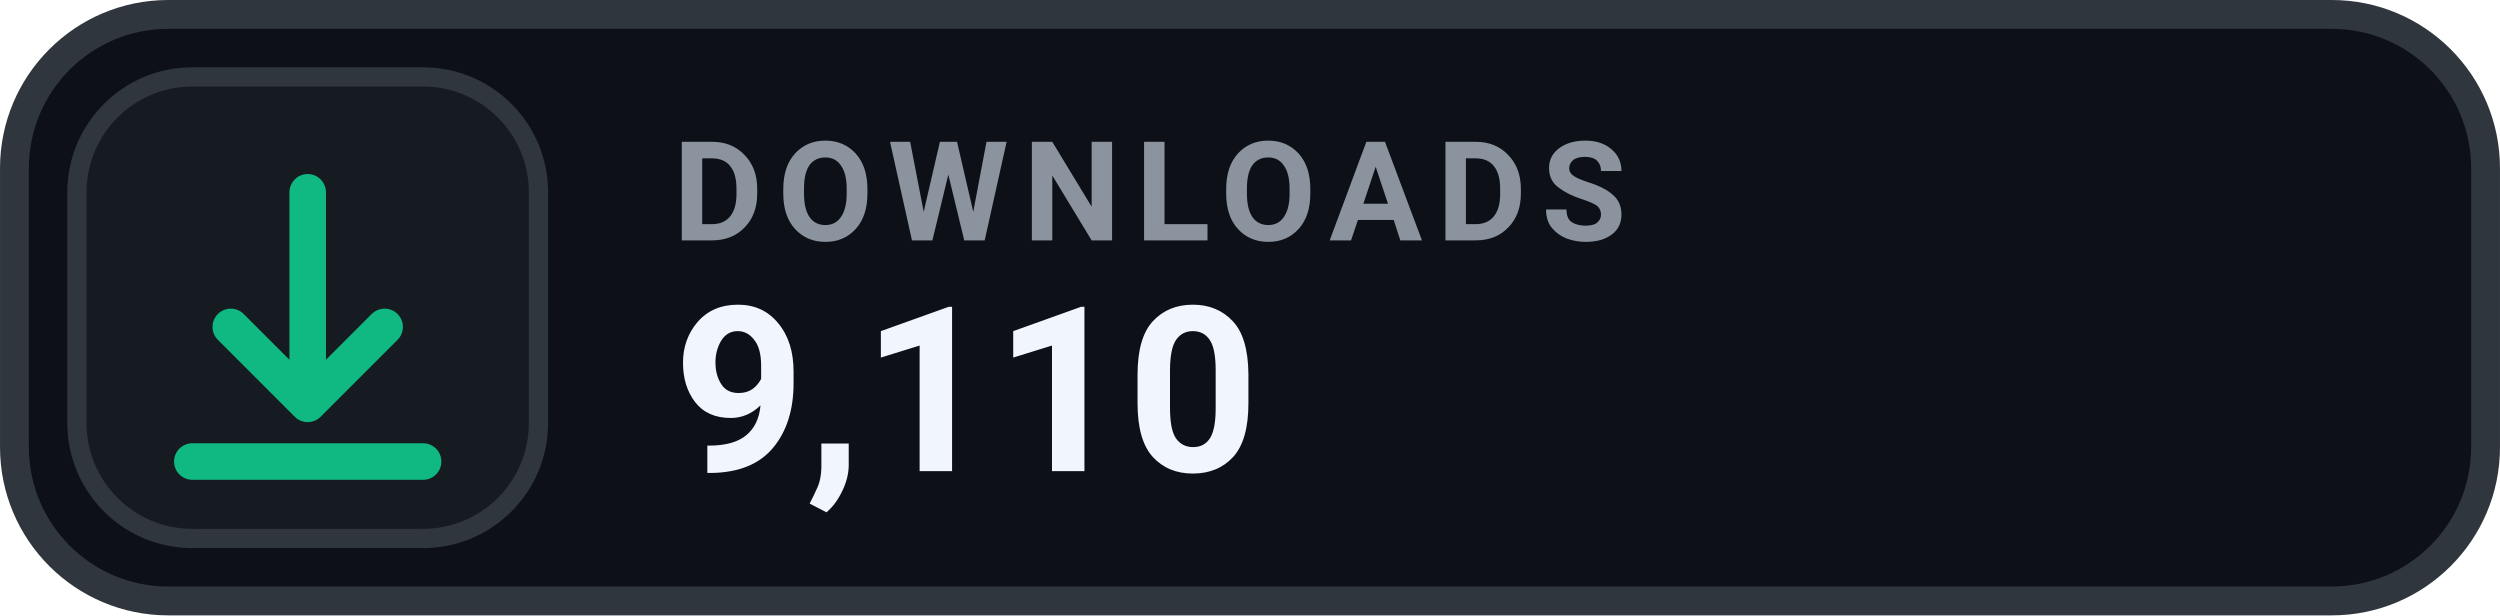
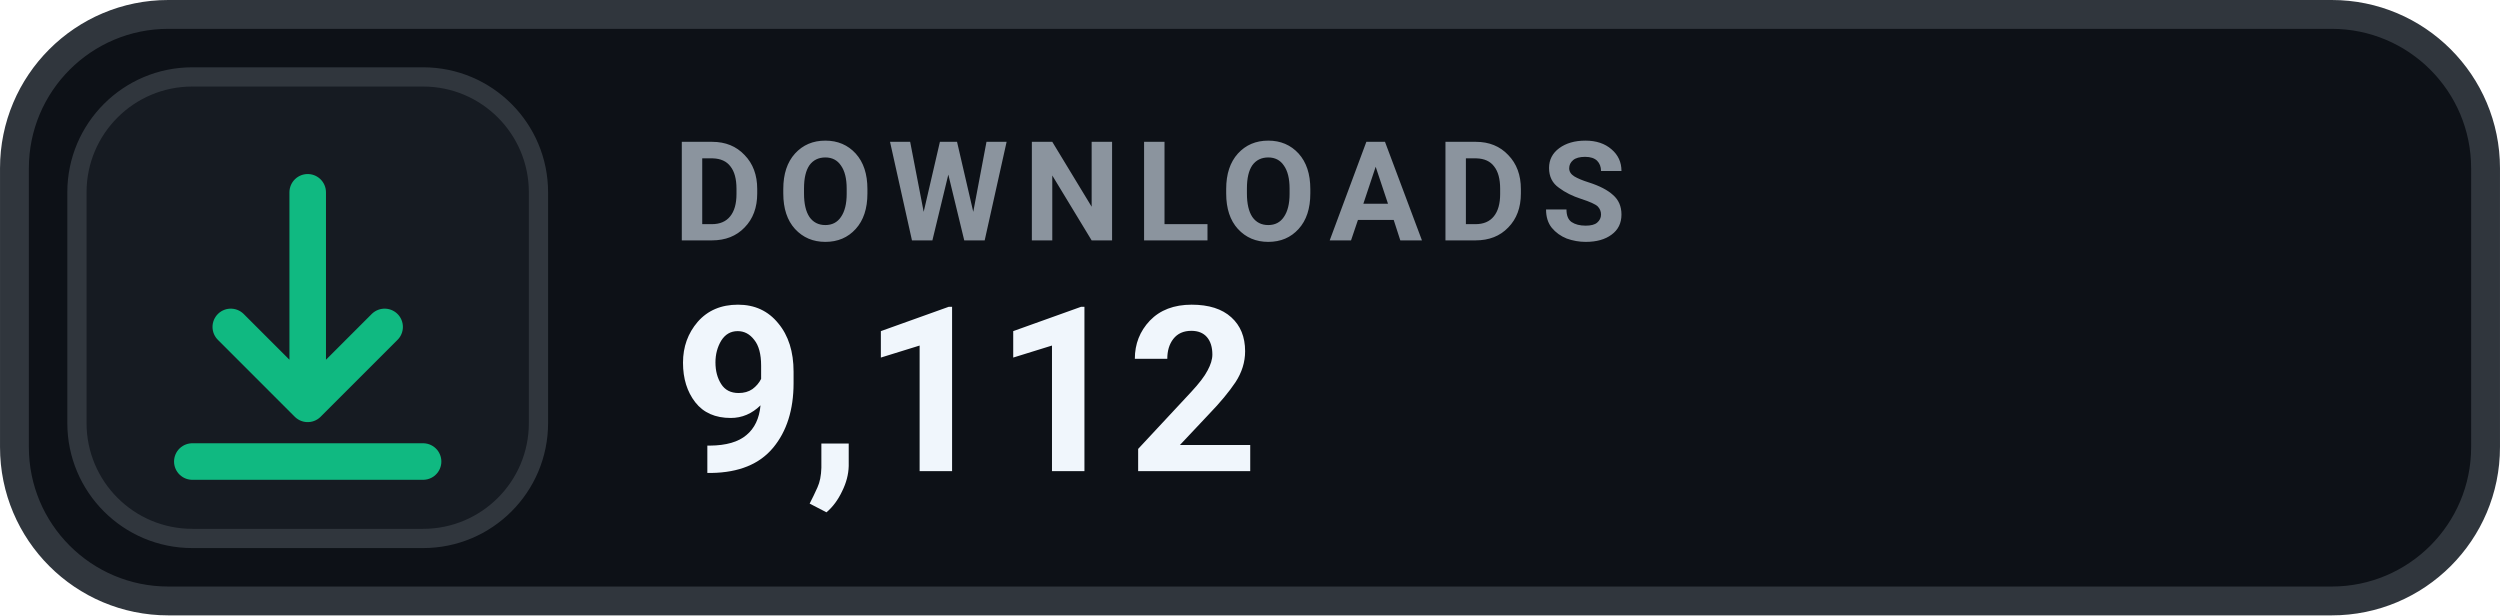
- <svg xmlns="http://www.w3.org/2000/svg" width="126" height="31.015" viewBox="0 0 130 32" role="img" aria-label="DOWNLOADS 9,110">
+ <svg xmlns="http://www.w3.org/2000/svg" width="126" height="31.015" viewBox="0 0 130 32" role="img" aria-label="DOWNLOADS 9,112">
  <rect x=".75" y=".75" width="128.5" height="30.5" rx="8" fill="#0D1117" stroke="#30363D" stroke-width="1.5" />
  <rect x="4" y="4" width="24" height="24" rx="6" fill="#161B22" stroke="#30363D" stroke-width="1" />
  <g transform="translate(16 16)" style="color:#10B981;">
    <path d="M0 -6 v11 m0 0 l4 -4 m-4 4 l-4 -4 M-6 8 h12" fill="none" stroke="currentColor" stroke-width="1.9" stroke-linecap="round" stroke-linejoin="round" />
  </g>
  <text x="35" y="12.5" fill="#8B949E" font-family="-apple-system,BlinkMacSystemFont,'Segoe UI',Roboto,Helvetica,Arial,sans-serif" font-size="7.2" font-weight="700" letter-spacing=".75">DOWNLOADS</text>
-   <text x="35" y="24.5" fill="#F0F6FC" font-family="-apple-system,BlinkMacSystemFont,'Segoe UI',Roboto,Helvetica,Arial,sans-serif" font-size="12" font-weight="700">9,110</text>
+   <text x="35" y="24.5" fill="#F0F6FC" font-family="-apple-system,BlinkMacSystemFont,'Segoe UI',Roboto,Helvetica,Arial,sans-serif" font-size="12" font-weight="700">9,112</text>
</svg>
